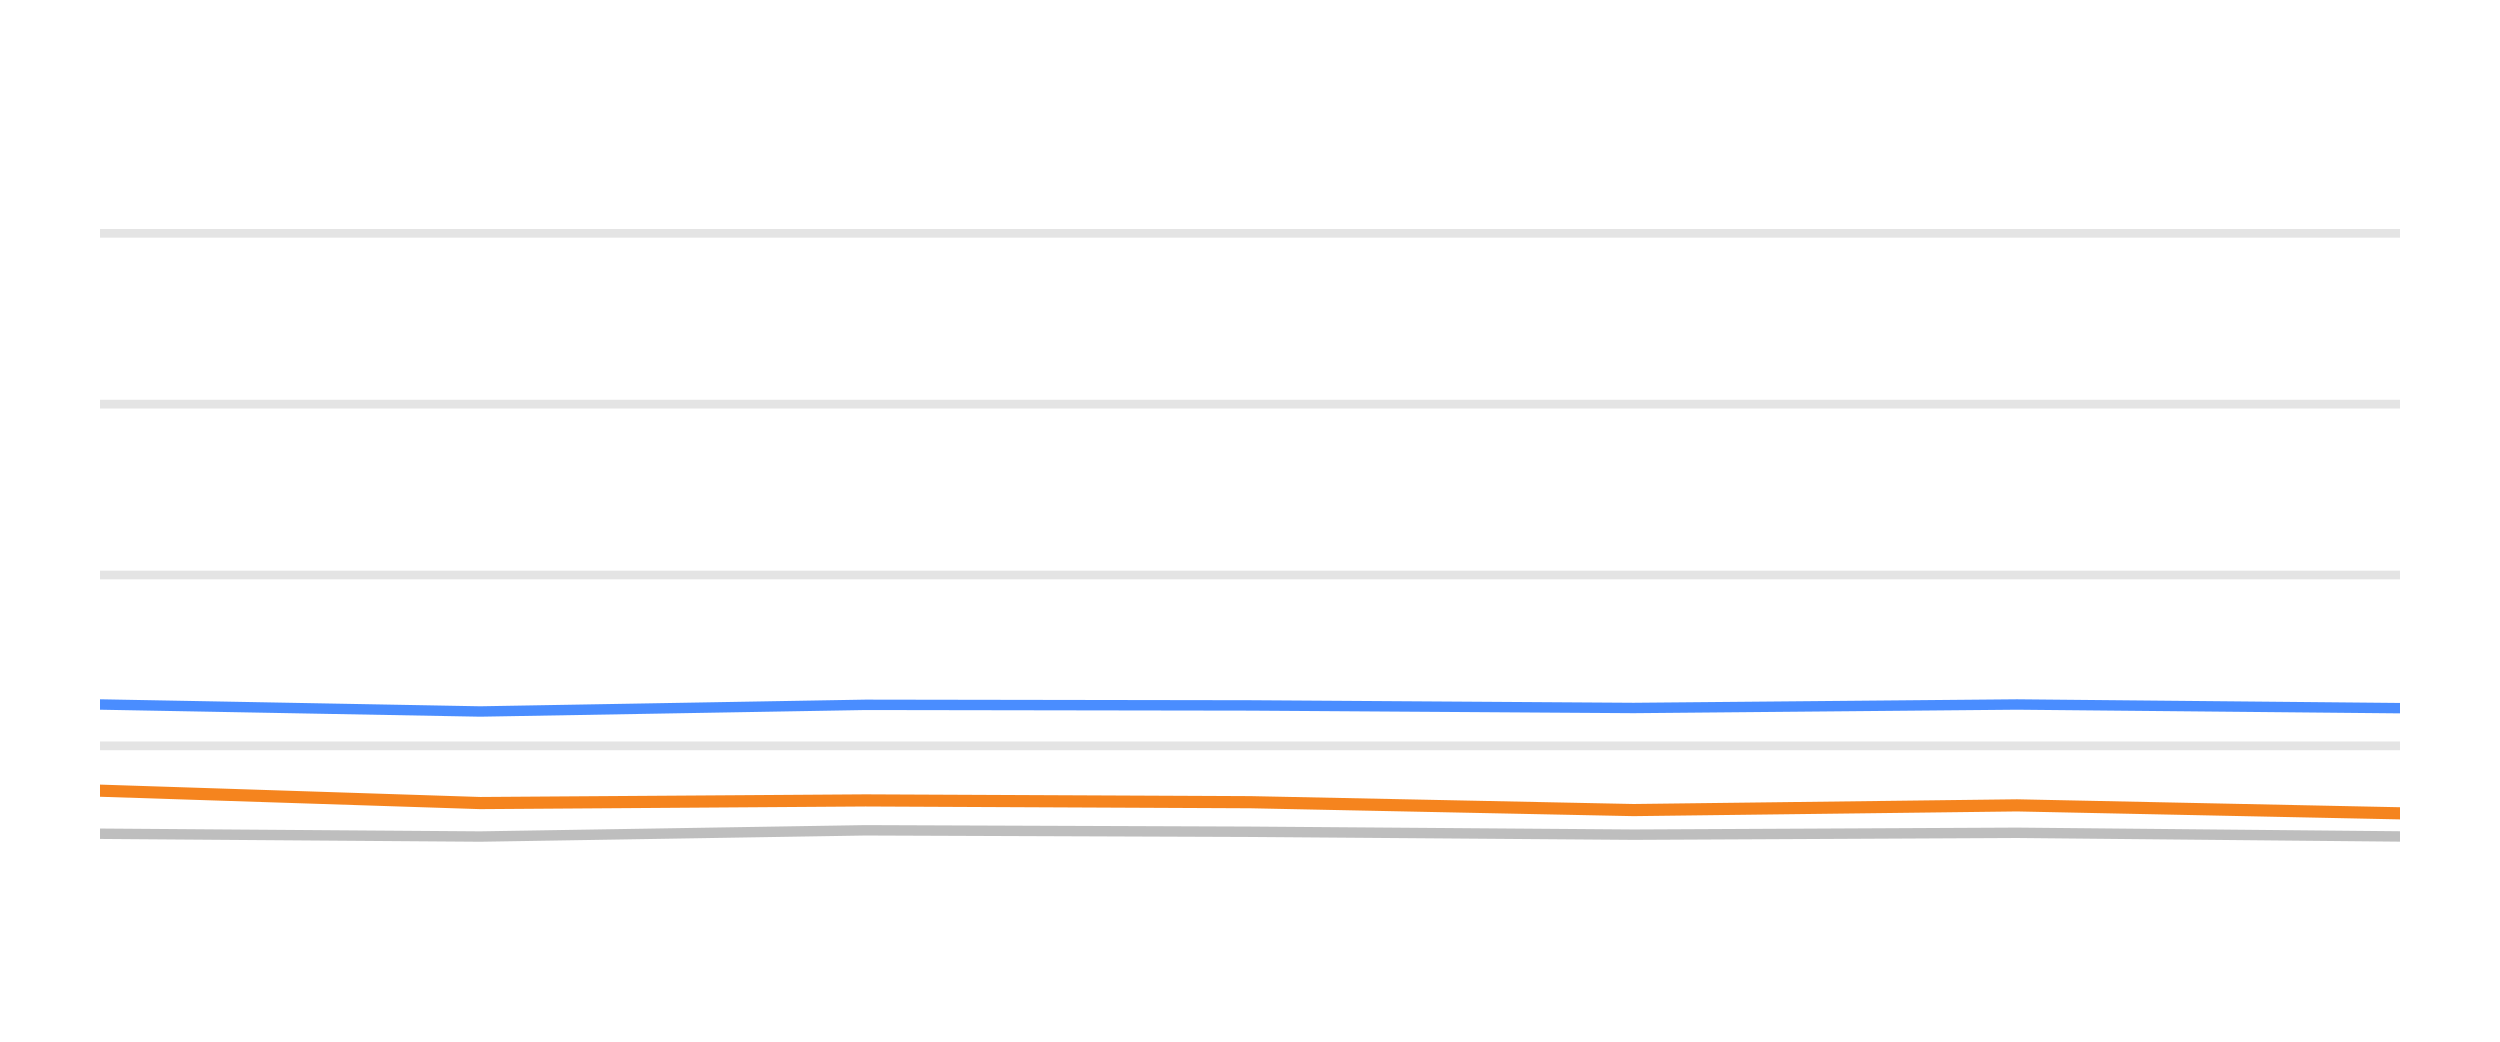
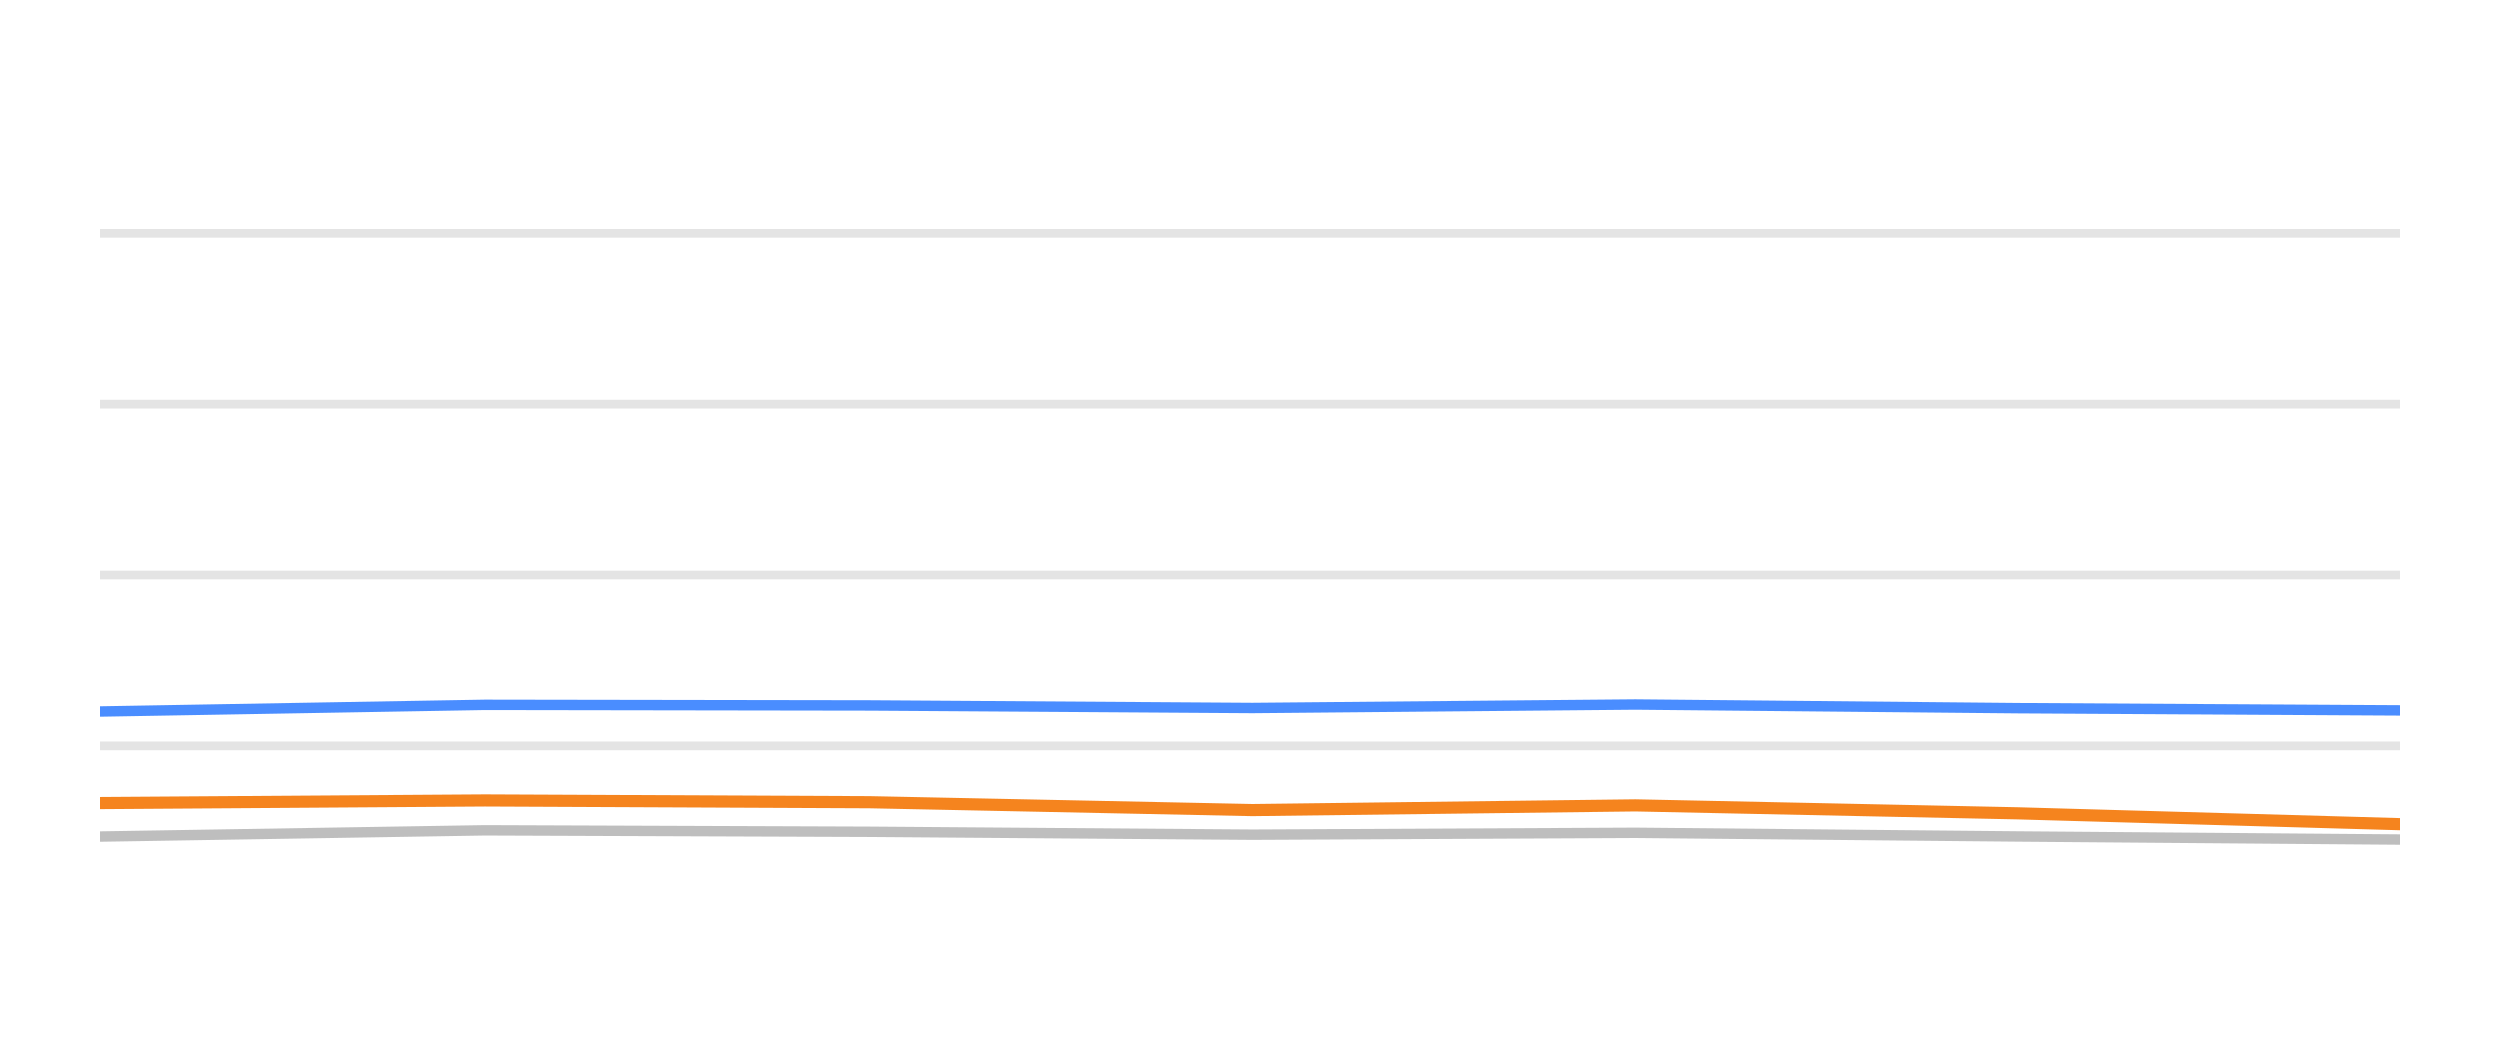
<svg xmlns="http://www.w3.org/2000/svg" width="144pt" height="60pt" viewBox="0 0 144 60" version="1.1">
  <defs>
    <style type="text/css">*{stroke-linejoin: round; stroke-linecap: butt}</style>
  </defs>
  <g id="figure_1">
    <g id="patch_1">
      <path d="M 0 60  L 144 60  L 144 0  L 0 0  L 0 60  z " style="fill: none; opacity: 0" />
    </g>
    <g id="axes_1">
      <g id="patch_2">
        <path d="M 5.76 52.8  L 138.24 52.8  L 138.24 3.6  L 5.76 3.6  L 5.76 52.8  z " style="fill: none" />
      </g>
      <g id="matplotlib.axis_1" />
      <g id="matplotlib.axis_2" />
      <g id="line2d_1">
-         <path d="M 5.76 42.96  L 138.24 42.96  " clip-path="url(#p0e0a5567ba)" style="fill: none; stroke: #b2b2b2; stroke-opacity: 0.35; stroke-width: 0.5; stroke-linecap: square" />
+         <path d="M 5.76 42.96  L 138.24 42.96  " clip-path="url(#pcd3940e24f)" style="fill: none; stroke: #b2b2b2; stroke-opacity: 0.35; stroke-width: 0.5; stroke-linecap: square" />
      </g>
      <g id="line2d_2">
-         <path d="M 5.76 33.12  L 138.24 33.12  " clip-path="url(#p0e0a5567ba)" style="fill: none; stroke: #b2b2b2; stroke-opacity: 0.35; stroke-width: 0.5; stroke-linecap: square" />
+         <path d="M 5.76 33.12  L 138.24 33.12  " clip-path="url(#pcd3940e24f)" style="fill: none; stroke: #b2b2b2; stroke-opacity: 0.35; stroke-width: 0.5; stroke-linecap: square" />
      </g>
      <g id="line2d_3">
-         <path d="M 5.76 23.28  L 138.24 23.28  " clip-path="url(#p0e0a5567ba)" style="fill: none; stroke: #b2b2b2; stroke-opacity: 0.35; stroke-width: 0.5; stroke-linecap: square" />
+         <path d="M 5.76 23.28  L 138.24 23.28  " clip-path="url(#pcd3940e24f)" style="fill: none; stroke: #b2b2b2; stroke-opacity: 0.35; stroke-width: 0.5; stroke-linecap: square" />
      </g>
      <g id="line2d_4">
-         <path d="M 5.76 13.44  L 138.24 13.44  " clip-path="url(#p0e0a5567ba)" style="fill: none; stroke: #b2b2b2; stroke-opacity: 0.35; stroke-width: 0.5; stroke-linecap: square" />
+         <path d="M 5.76 13.44  L 138.24 13.44  " clip-path="url(#pcd3940e24f)" style="fill: none; stroke: #b2b2b2; stroke-opacity: 0.35; stroke-width: 0.5; stroke-linecap: square" />
      </g>
      <g id="line2d_5">
-         <path d="M 5.76 48.023  L 27.661 48.185  L 49.853 47.826  L 72.031 47.91  L 94.098 48.077  L 116.178 47.969  L 138.24 48.18  " clip-path="url(#p0e0a5567ba)" style="fill: none; stroke: #bebebe; stroke-width: 0.6; stroke-linecap: round" />
+         <path d="M 5.76 48.185  L 27.931 47.826  L 50.088 47.91  L 72.135 48.077  L 94.194 47.969  L 116.236 48.18  L 138.24 48.357  " clip-path="url(#pcd3940e24f)" style="fill: none; stroke: #bebebe; stroke-width: 0.6; stroke-linecap: round" />
      </g>
      <g id="line2d_6">
-         <path d="M 5.76 40.579  L 27.661 40.982  L 49.853 40.598  L 72.031 40.633  L 94.098 40.78  L 116.178 40.579  L 138.24 40.79  " clip-path="url(#p0e0a5567ba)" style="fill: none; stroke: #4a8dff; stroke-width: 0.6; stroke-linecap: round" />
+         <path d="M 5.76 40.982  L 27.931 40.598  L 50.088 40.633  L 72.135 40.78  L 94.194 40.579  L 116.236 40.79  L 138.24 40.918  " clip-path="url(#pcd3940e24f)" style="fill: none; stroke: #4a8dff; stroke-width: 0.6; stroke-linecap: round" />
      </g>
      <g id="line2d_7">
-         <path d="M 5.76 45.543  L 27.661 46.256  L 49.853 46.104  L 72.031 46.207  L 94.098 46.66  L 116.178 46.389  L 138.24 46.847  " clip-path="url(#p0e0a5567ba)" style="fill: none; stroke: #f5841e; stroke-width: 0.7; stroke-linecap: round" />
+         <path d="M 5.76 46.256  L 27.931 46.104  L 50.088 46.207  L 72.135 46.66  L 94.194 46.389  L 116.236 46.847  L 138.24 47.472  " clip-path="url(#pcd3940e24f)" style="fill: none; stroke: #f5841e; stroke-width: 0.7; stroke-linecap: round" />
      </g>
    </g>
  </g>
  <defs>
-     <clipPath id="p0e0a5567ba">
+     <clipPath id="pcd3940e24f">
      <rect x="5.76" y="3.6" width="132.48" height="49.2" />
    </clipPath>
  </defs>
</svg>
